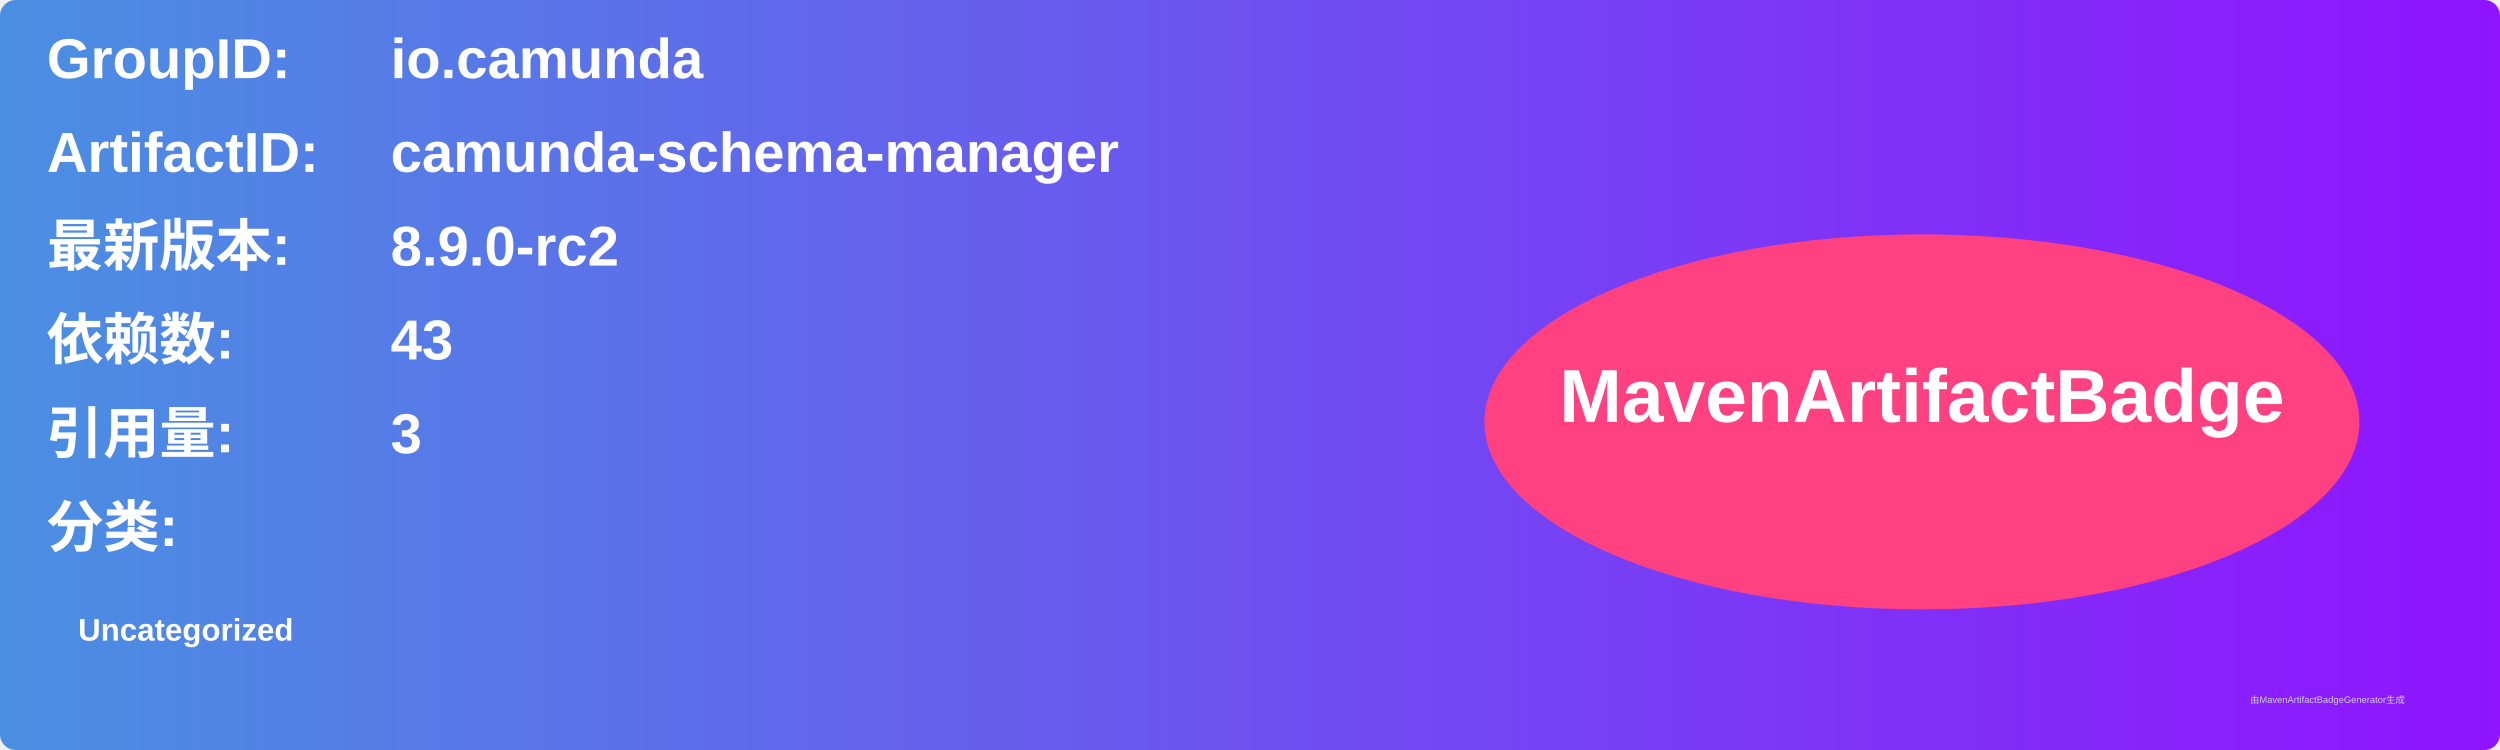
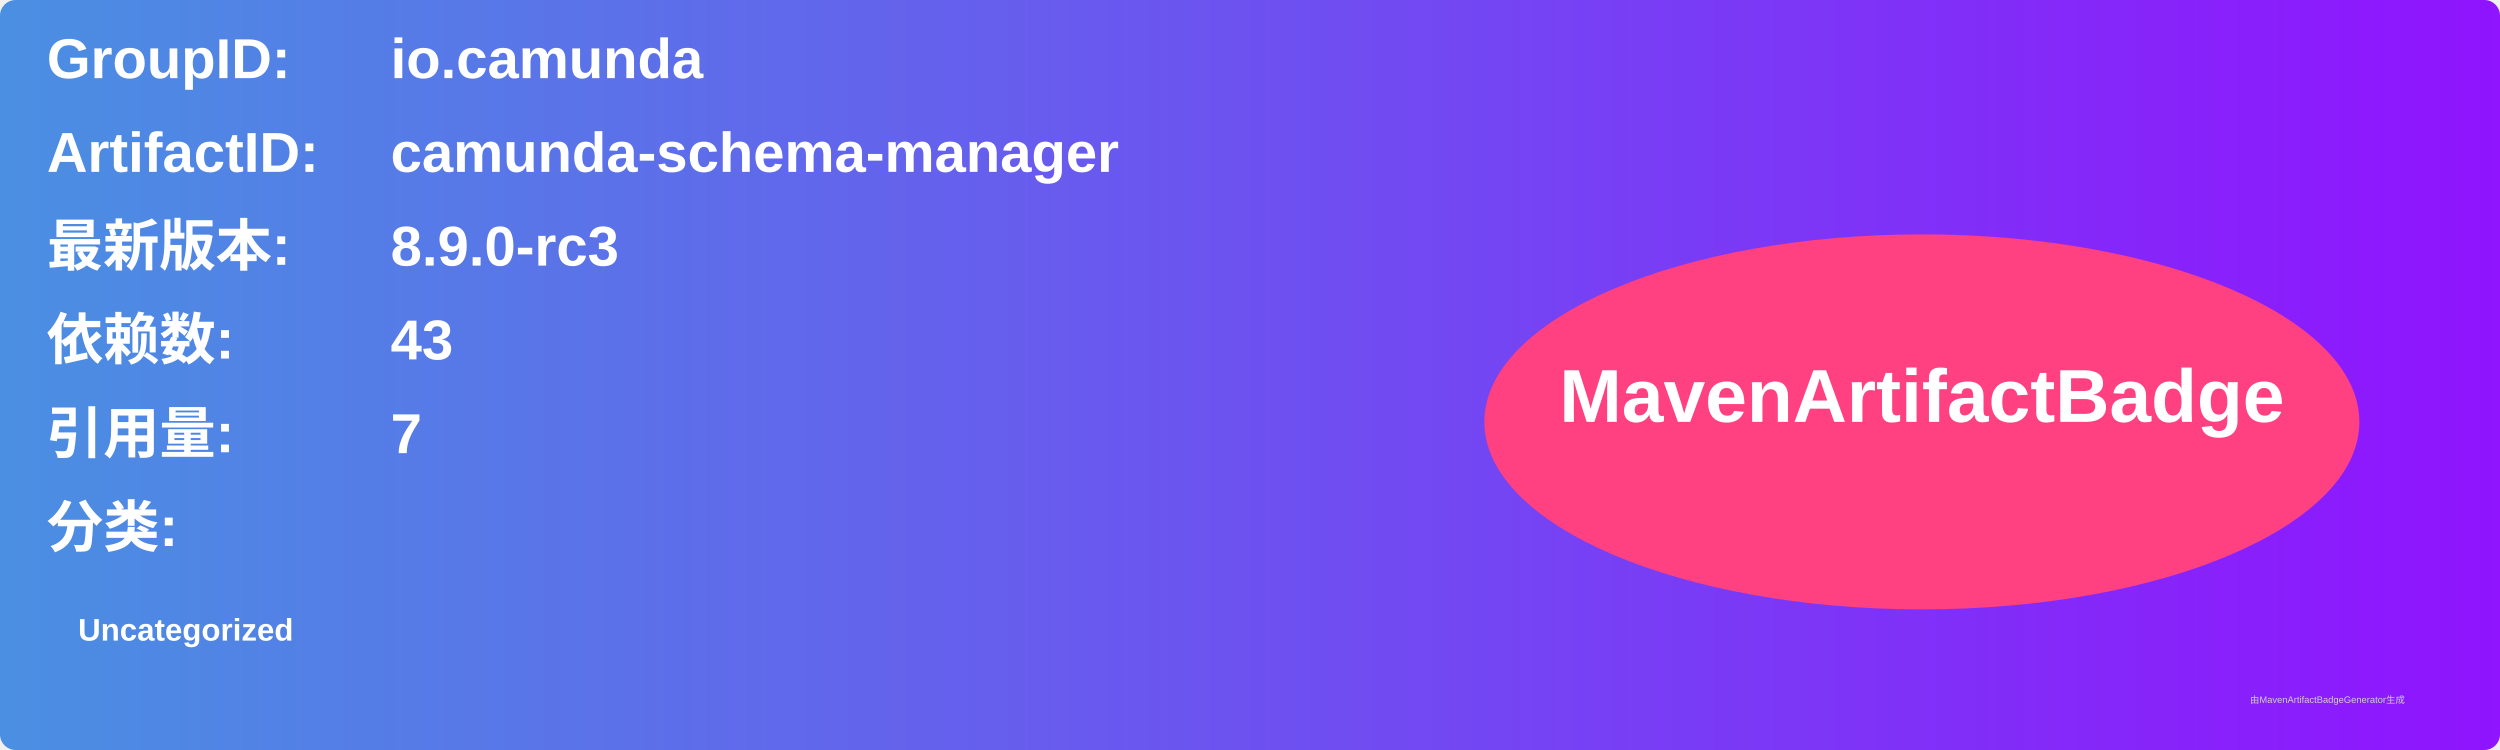
<svg xmlns="http://www.w3.org/2000/svg" width="800" height="240" viewBox="0 0 800 240">
  <linearGradient id="grad" x1="0%" y1="0%" x2="100%" y2="0%">
    <stop offset="0%" stop-color="#4a90e2" />
    <stop offset="100%" stop-color="#9013fe" />
  </linearGradient>
  <rect width="100%" height="100%" rx="5" ry="5" fill="url(#grad)" />
  <g transform="translate(15, 15)">
    <text x="0" y="10" font-family="Arial" font-size="18" fill="white" font-weight="bold" width="260">GroupID:</text>
    <text x="110" y="10" font-family="Arial" font-size="18" fill="white" font-weight="bold" width="460">io.camunda</text>
    <text x="0" y="40" font-family="Arial" font-size="18" fill="white" font-weight="bold" width="260">ArtifactID:</text>
    <text x="110" y="40" font-family="Arial" font-size="18" fill="white" font-weight="bold" width="460">camunda-schema-manager</text>
    <text x="0" y="70" font-family="Arial" font-size="18" fill="white" font-weight="bold">最新版本:</text>
    <text x="110" y="70" font-family="Arial" font-size="18" fill="white" font-weight="bold">
-       <tspan font-weight="bold">8.9.0-rc2</tspan>
+       <tspan font-weight="bold">8.9.0-rc3</tspan>
    </text>
    <text x="0" y="100" font-family="Arial" font-size="18" fill="white" font-weight="bold">依赖数: </text>
    <text x="110" y="100" font-family="Arial" font-size="18" fill="white">
      <tspan font-weight="bold">43</tspan>
    </text>
    <text x="0" y="130" font-family="Arial" font-size="18" fill="white" font-weight="bold">引用量: </text>
    <text x="110" y="130" font-family="Arial" font-size="18" fill="white">
-       <tspan font-weight="bold">3</tspan>
+       <tspan font-weight="bold">7</tspan>
    </text>
    <text x="0" y="160" font-family="Arial" font-size="18" fill="white" font-weight="bold">分类:</text>
    <text x="10" y="190" font-family="Arial" font-size="10" fill="white">
      <tspan font-weight="bold">Uncategorized</tspan>
    </text>
    <ellipse cx="600" cy="120" rx="140" ry="60" fill="#ff4081" />
    <text x="600" y="120" text-anchor="middle" font-family="Arial" font-size="24" fill="white" font-weight="bold">MavenArtifactBadge</text>
  </g>
  <text x="720" y="225" font-family="Arial" font-size="3" fill="#d0d0d0">由MavenArtifactBadgeGenerator生成</text>
</svg>
